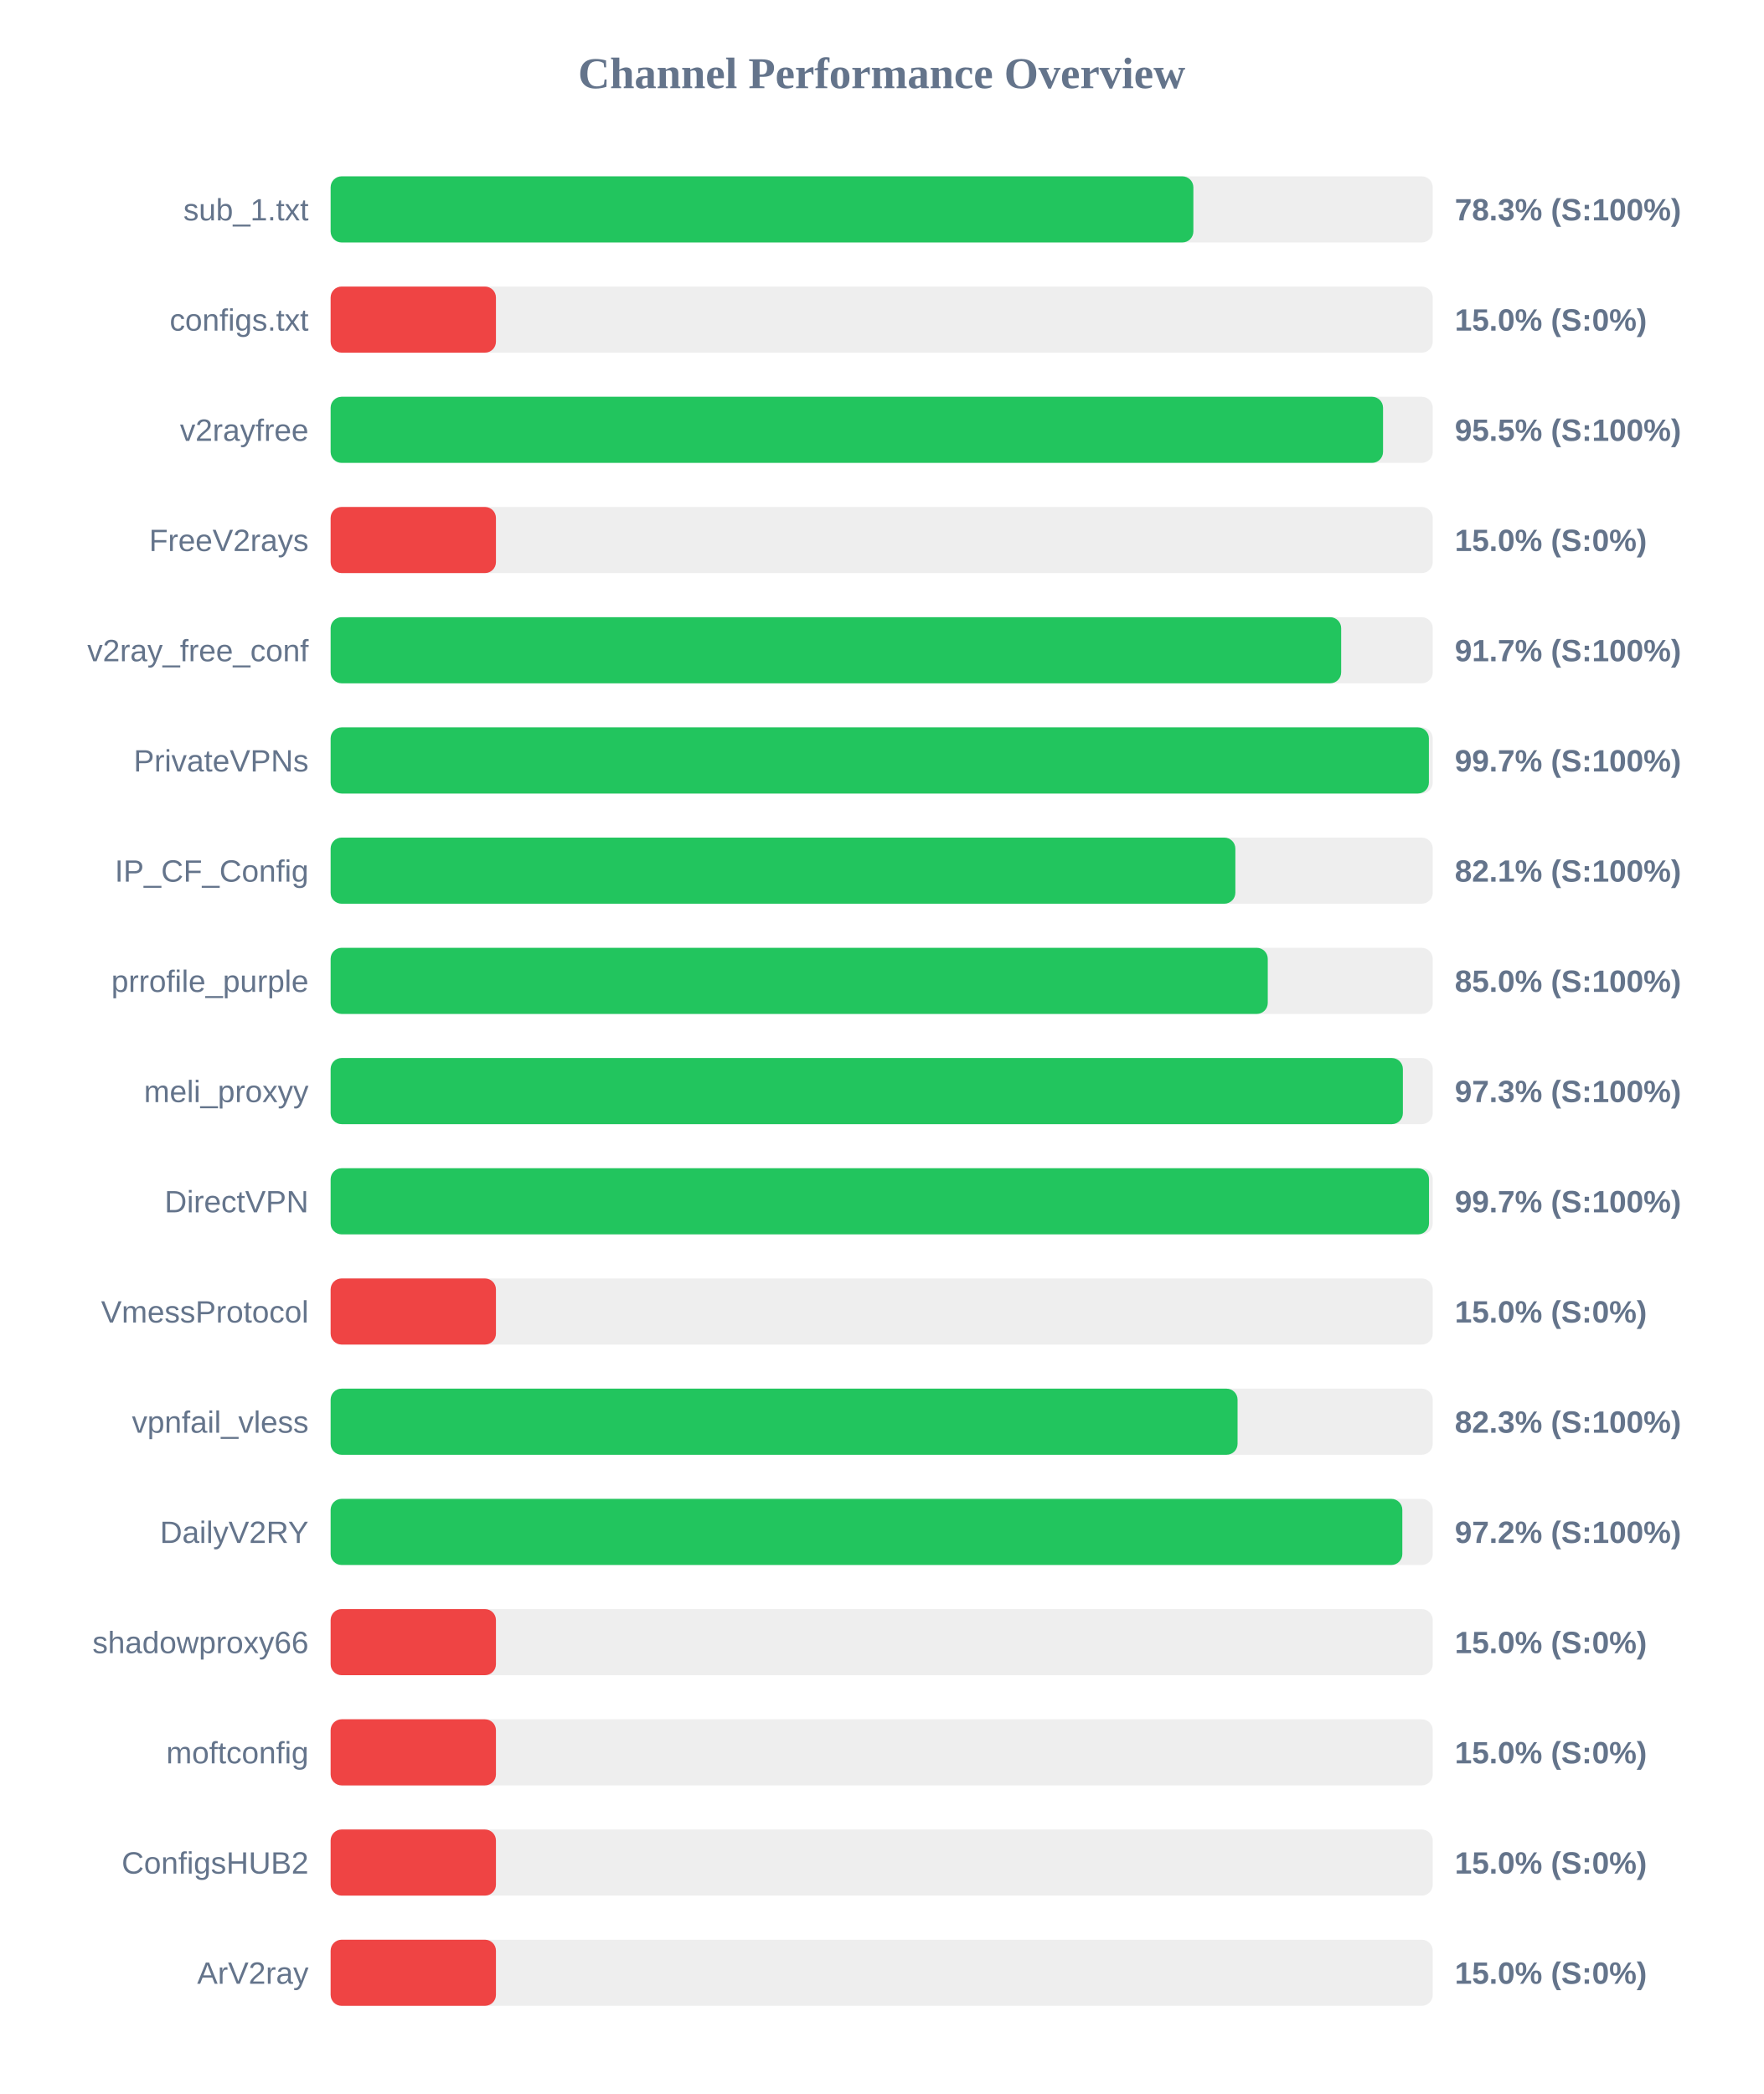
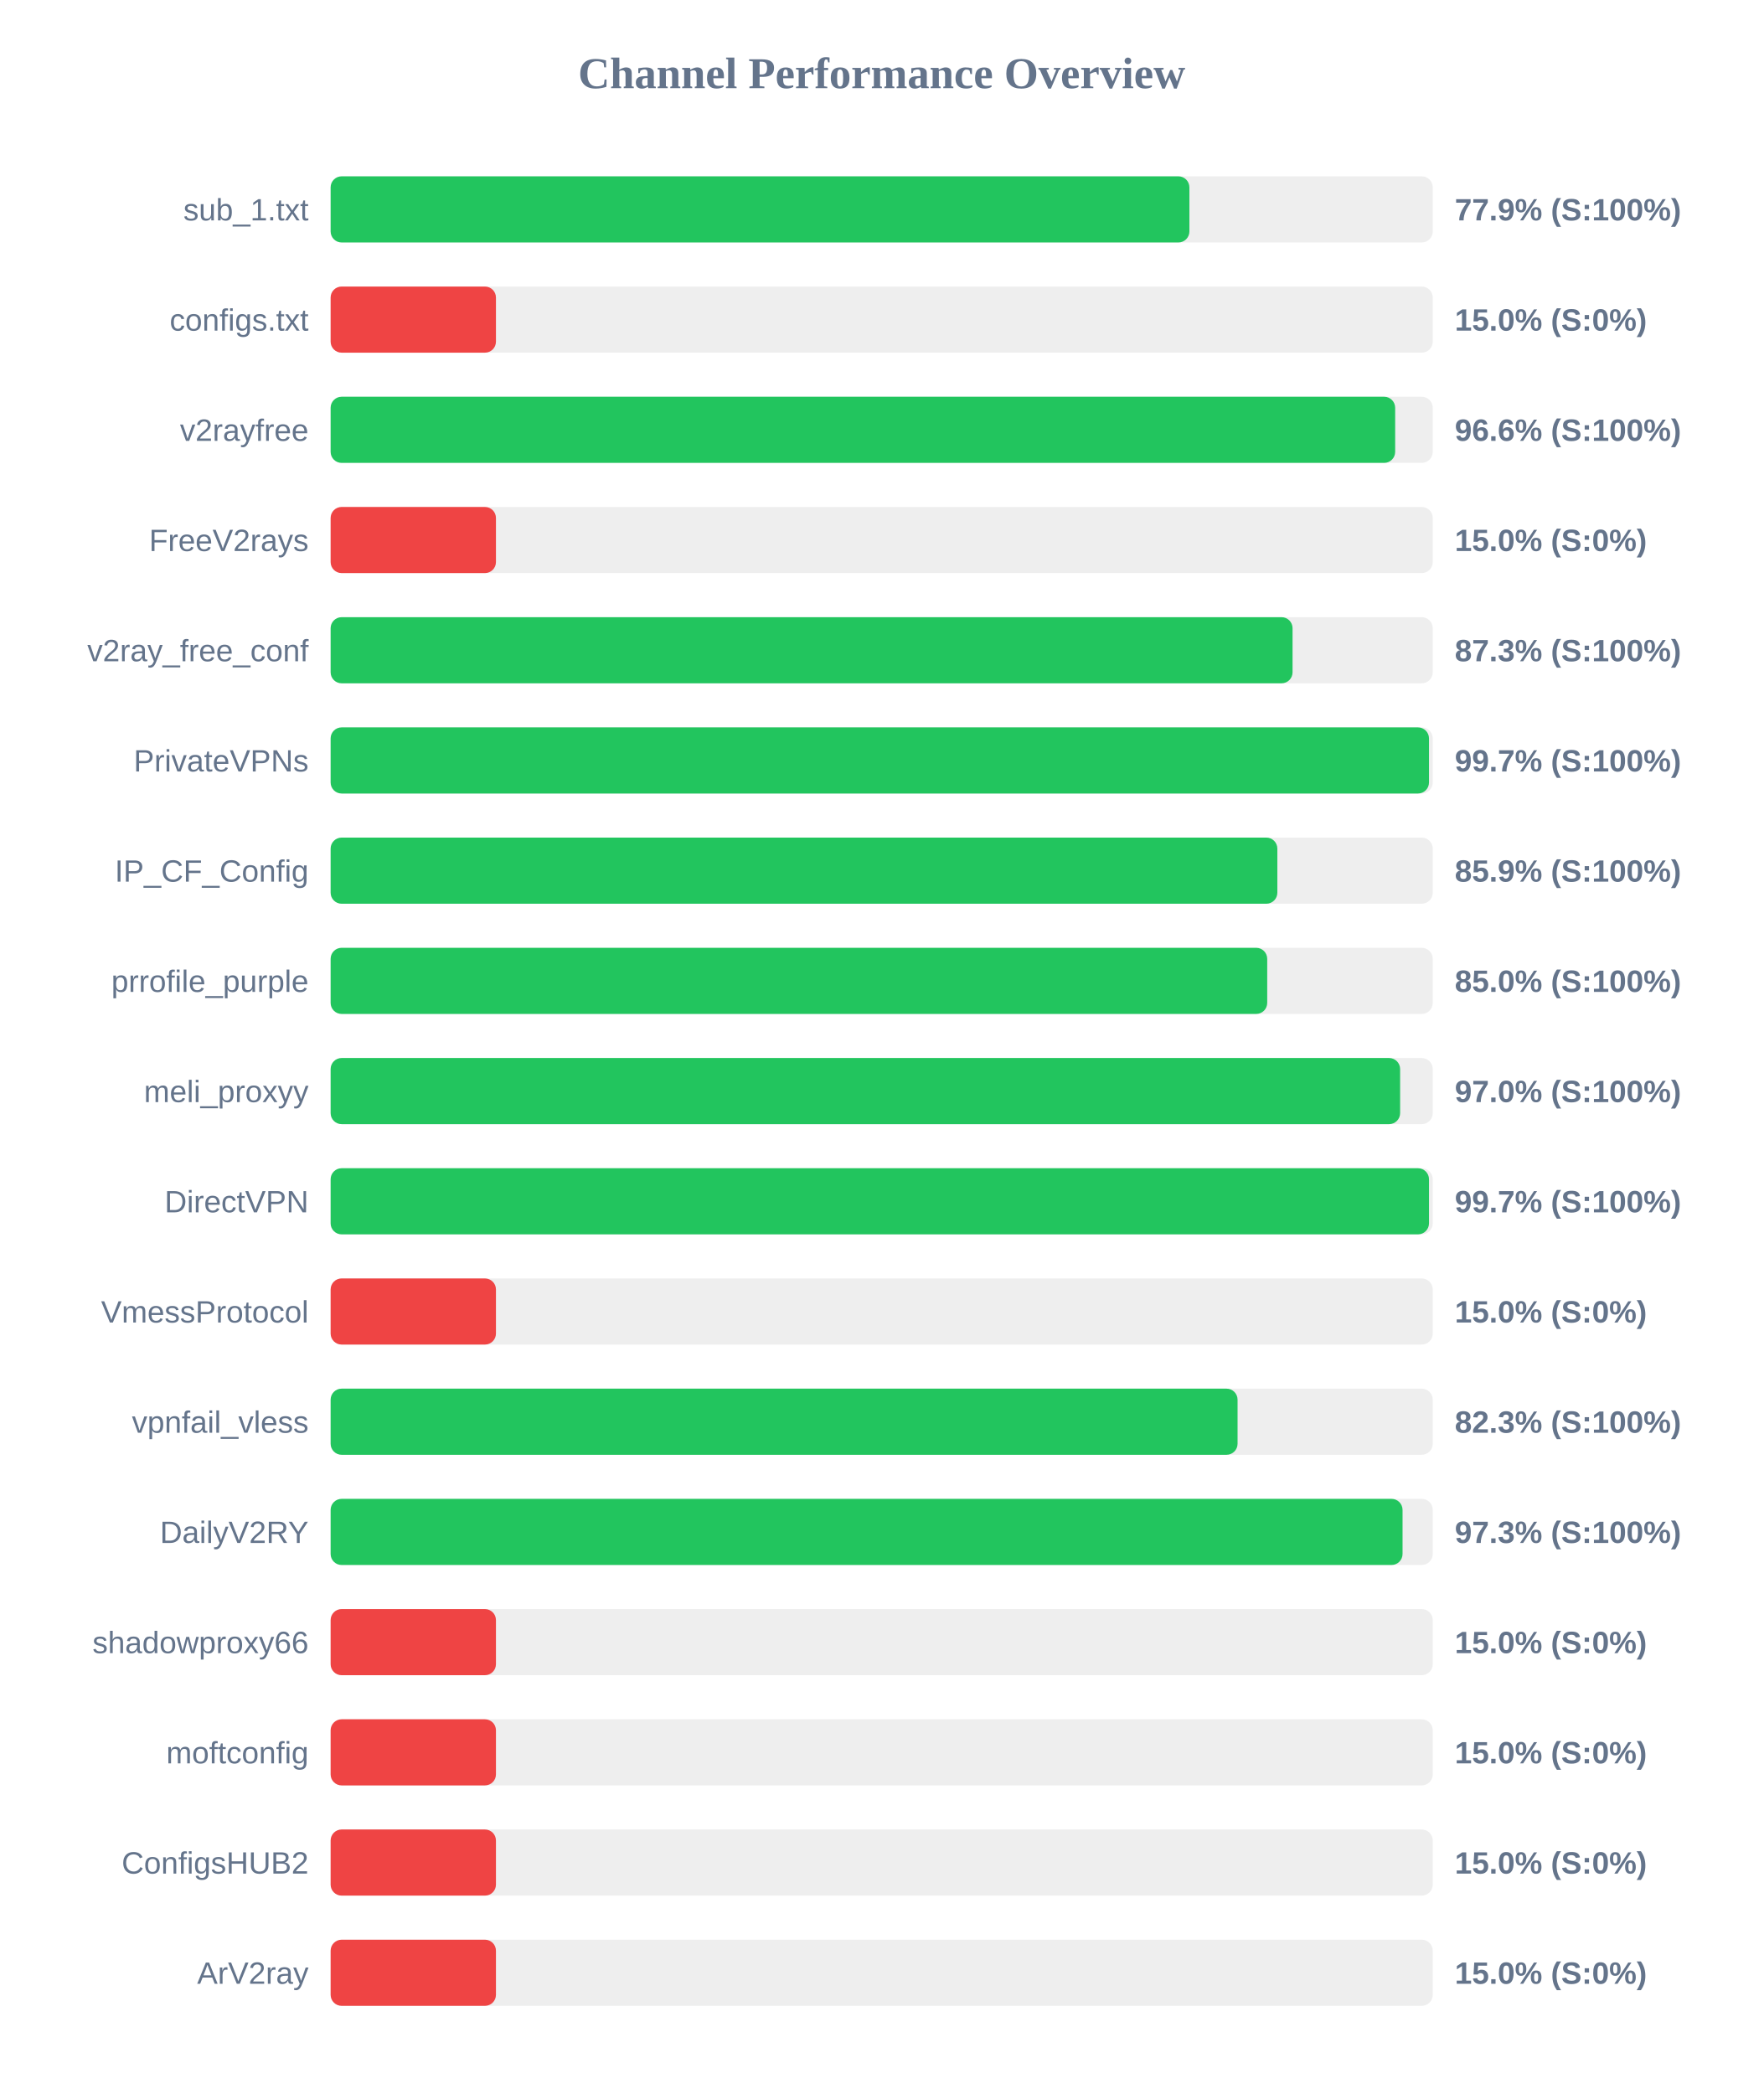
<svg xmlns="http://www.w3.org/2000/svg" width="800" height="950" version="1.1">
  <style>
        .row { font: 14px Arial; fill: #64748b; }
        .score { font: bold 14px Arial; fill: #64748b; }
    </style>
  <text x="400" y="40" text-anchor="middle" font-size="20px" font-weight="bold" fill="#64748b">Channel Performance Overview</text>
  <rect x="150" y="80" width="500" height="30" fill="#eee" rx="5" />
-   <rect x="150" y="80" width="391.4" height="30" fill="#22c55e" rx="5" />
+   <rect x="150" y="80" width="389.6" height="30" fill="#22c55e" rx="5" />
  <text x="140" y="100" text-anchor="end" class="row">sub_1.txt</text>
-   <text x="660" y="100" text-anchor="start" class="score">78.3% (S:100%)</text>
+   <text x="660" y="100" text-anchor="start" class="score">77.9% (S:100%)</text>
  <rect x="150" y="130" width="500" height="30" fill="#eee" rx="5" />
  <rect x="150" y="130" width="75.0" height="30" fill="#ef4444" rx="5" />
  <text x="140" y="150" text-anchor="end" class="row">configs.txt</text>
  <text x="660" y="150" text-anchor="start" class="score">15.0% (S:0%)</text>
  <rect x="150" y="180" width="500" height="30" fill="#eee" rx="5" />
-   <rect x="150" y="180" width="477.45" height="30" fill="#22c55e" rx="5" />
+   <rect x="150" y="180" width="482.95" height="30" fill="#22c55e" rx="5" />
  <text x="140" y="200" text-anchor="end" class="row">v2rayfree</text>
-   <text x="660" y="200" text-anchor="start" class="score">95.5% (S:100%)</text>
+   <text x="660" y="200" text-anchor="start" class="score">96.6% (S:100%)</text>
  <rect x="150" y="230" width="500" height="30" fill="#eee" rx="5" />
  <rect x="150" y="230" width="75.0" height="30" fill="#ef4444" rx="5" />
  <text x="140" y="250" text-anchor="end" class="row">FreeV2rays</text>
  <text x="660" y="250" text-anchor="start" class="score">15.0% (S:0%)</text>
  <rect x="150" y="280" width="500" height="30" fill="#eee" rx="5" />
-   <rect x="150" y="280" width="458.45" height="30" fill="#22c55e" rx="5" />
+   <rect x="150" y="280" width="436.4" height="30" fill="#22c55e" rx="5" />
  <text x="140" y="300" text-anchor="end" class="row">v2ray_free_conf</text>
-   <text x="660" y="300" text-anchor="start" class="score">91.7% (S:100%)</text>
+   <text x="660" y="300" text-anchor="start" class="score">87.3% (S:100%)</text>
  <rect x="150" y="330" width="500" height="30" fill="#eee" rx="5" />
-   <rect x="150" y="330" width="498.25" height="30" fill="#22c55e" rx="5" />
+   <rect x="150" y="330" width="498.3" height="30" fill="#22c55e" rx="5" />
  <text x="140" y="350" text-anchor="end" class="row">PrivateVPNs</text>
  <text x="660" y="350" text-anchor="start" class="score">99.7% (S:100%)</text>
  <rect x="150" y="380" width="500" height="30" fill="#eee" rx="5" />
-   <rect x="150" y="380" width="410.45" height="30" fill="#22c55e" rx="5" />
+   <rect x="150" y="380" width="429.5" height="30" fill="#22c55e" rx="5" />
  <text x="140" y="400" text-anchor="end" class="row">IP_CF_Config</text>
-   <text x="660" y="400" text-anchor="start" class="score">82.1% (S:100%)</text>
+   <text x="660" y="400" text-anchor="start" class="score">85.9% (S:100%)</text>
  <rect x="150" y="430" width="500" height="30" fill="#eee" rx="5" />
-   <rect x="150" y="430" width="425.15" height="30" fill="#22c55e" rx="5" />
+   <rect x="150" y="430" width="424.9" height="30" fill="#22c55e" rx="5" />
  <text x="140" y="450" text-anchor="end" class="row">prrofile_purple</text>
  <text x="660" y="450" text-anchor="start" class="score">85.0% (S:100%)</text>
  <rect x="150" y="480" width="500" height="30" fill="#eee" rx="5" />
-   <rect x="150" y="480" width="486.45" height="30" fill="#22c55e" rx="5" />
+   <rect x="150" y="480" width="485.2" height="30" fill="#22c55e" rx="5" />
  <text x="140" y="500" text-anchor="end" class="row">meli_proxyy</text>
-   <text x="660" y="500" text-anchor="start" class="score">97.3% (S:100%)</text>
+   <text x="660" y="500" text-anchor="start" class="score">97.0% (S:100%)</text>
  <rect x="150" y="530" width="500" height="30" fill="#eee" rx="5" />
  <rect x="150" y="530" width="498.3" height="30" fill="#22c55e" rx="5" />
  <text x="140" y="550" text-anchor="end" class="row">DirectVPN</text>
  <text x="660" y="550" text-anchor="start" class="score">99.7% (S:100%)</text>
  <rect x="150" y="580" width="500" height="30" fill="#eee" rx="5" />
  <rect x="150" y="580" width="75.0" height="30" fill="#ef4444" rx="5" />
  <text x="140" y="600" text-anchor="end" class="row">VmessProtocol</text>
  <text x="660" y="600" text-anchor="start" class="score">15.0% (S:0%)</text>
  <rect x="150" y="630" width="500" height="30" fill="#eee" rx="5" />
  <rect x="150" y="630" width="411.45" height="30" fill="#22c55e" rx="5" />
  <text x="140" y="650" text-anchor="end" class="row">vpnfail_vless</text>
  <text x="660" y="650" text-anchor="start" class="score">82.3% (S:100%)</text>
  <rect x="150" y="680" width="500" height="30" fill="#eee" rx="5" />
-   <rect x="150" y="680" width="486.2" height="30" fill="#22c55e" rx="5" />
+   <rect x="150" y="680" width="486.3" height="30" fill="#22c55e" rx="5" />
  <text x="140" y="700" text-anchor="end" class="row">DailyV2RY</text>
-   <text x="660" y="700" text-anchor="start" class="score">97.2% (S:100%)</text>
+   <text x="660" y="700" text-anchor="start" class="score">97.3% (S:100%)</text>
  <rect x="150" y="730" width="500" height="30" fill="#eee" rx="5" />
  <rect x="150" y="730" width="75.0" height="30" fill="#ef4444" rx="5" />
  <text x="140" y="750" text-anchor="end" class="row">shadowproxy66</text>
  <text x="660" y="750" text-anchor="start" class="score">15.0% (S:0%)</text>
  <rect x="150" y="780" width="500" height="30" fill="#eee" rx="5" />
  <rect x="150" y="780" width="75.0" height="30" fill="#ef4444" rx="5" />
  <text x="140" y="800" text-anchor="end" class="row">moftconfig</text>
  <text x="660" y="800" text-anchor="start" class="score">15.0% (S:0%)</text>
  <rect x="150" y="830" width="500" height="30" fill="#eee" rx="5" />
  <rect x="150" y="830" width="75.0" height="30" fill="#ef4444" rx="5" />
  <text x="140" y="850" text-anchor="end" class="row">ConfigsHUB2</text>
  <text x="660" y="850" text-anchor="start" class="score">15.0% (S:0%)</text>
  <rect x="150" y="880" width="500" height="30" fill="#eee" rx="5" />
  <rect x="150" y="880" width="75.0" height="30" fill="#ef4444" rx="5" />
  <text x="140" y="900" text-anchor="end" class="row">ArV2ray</text>
  <text x="660" y="900" text-anchor="start" class="score">15.0% (S:0%)</text>
</svg>
